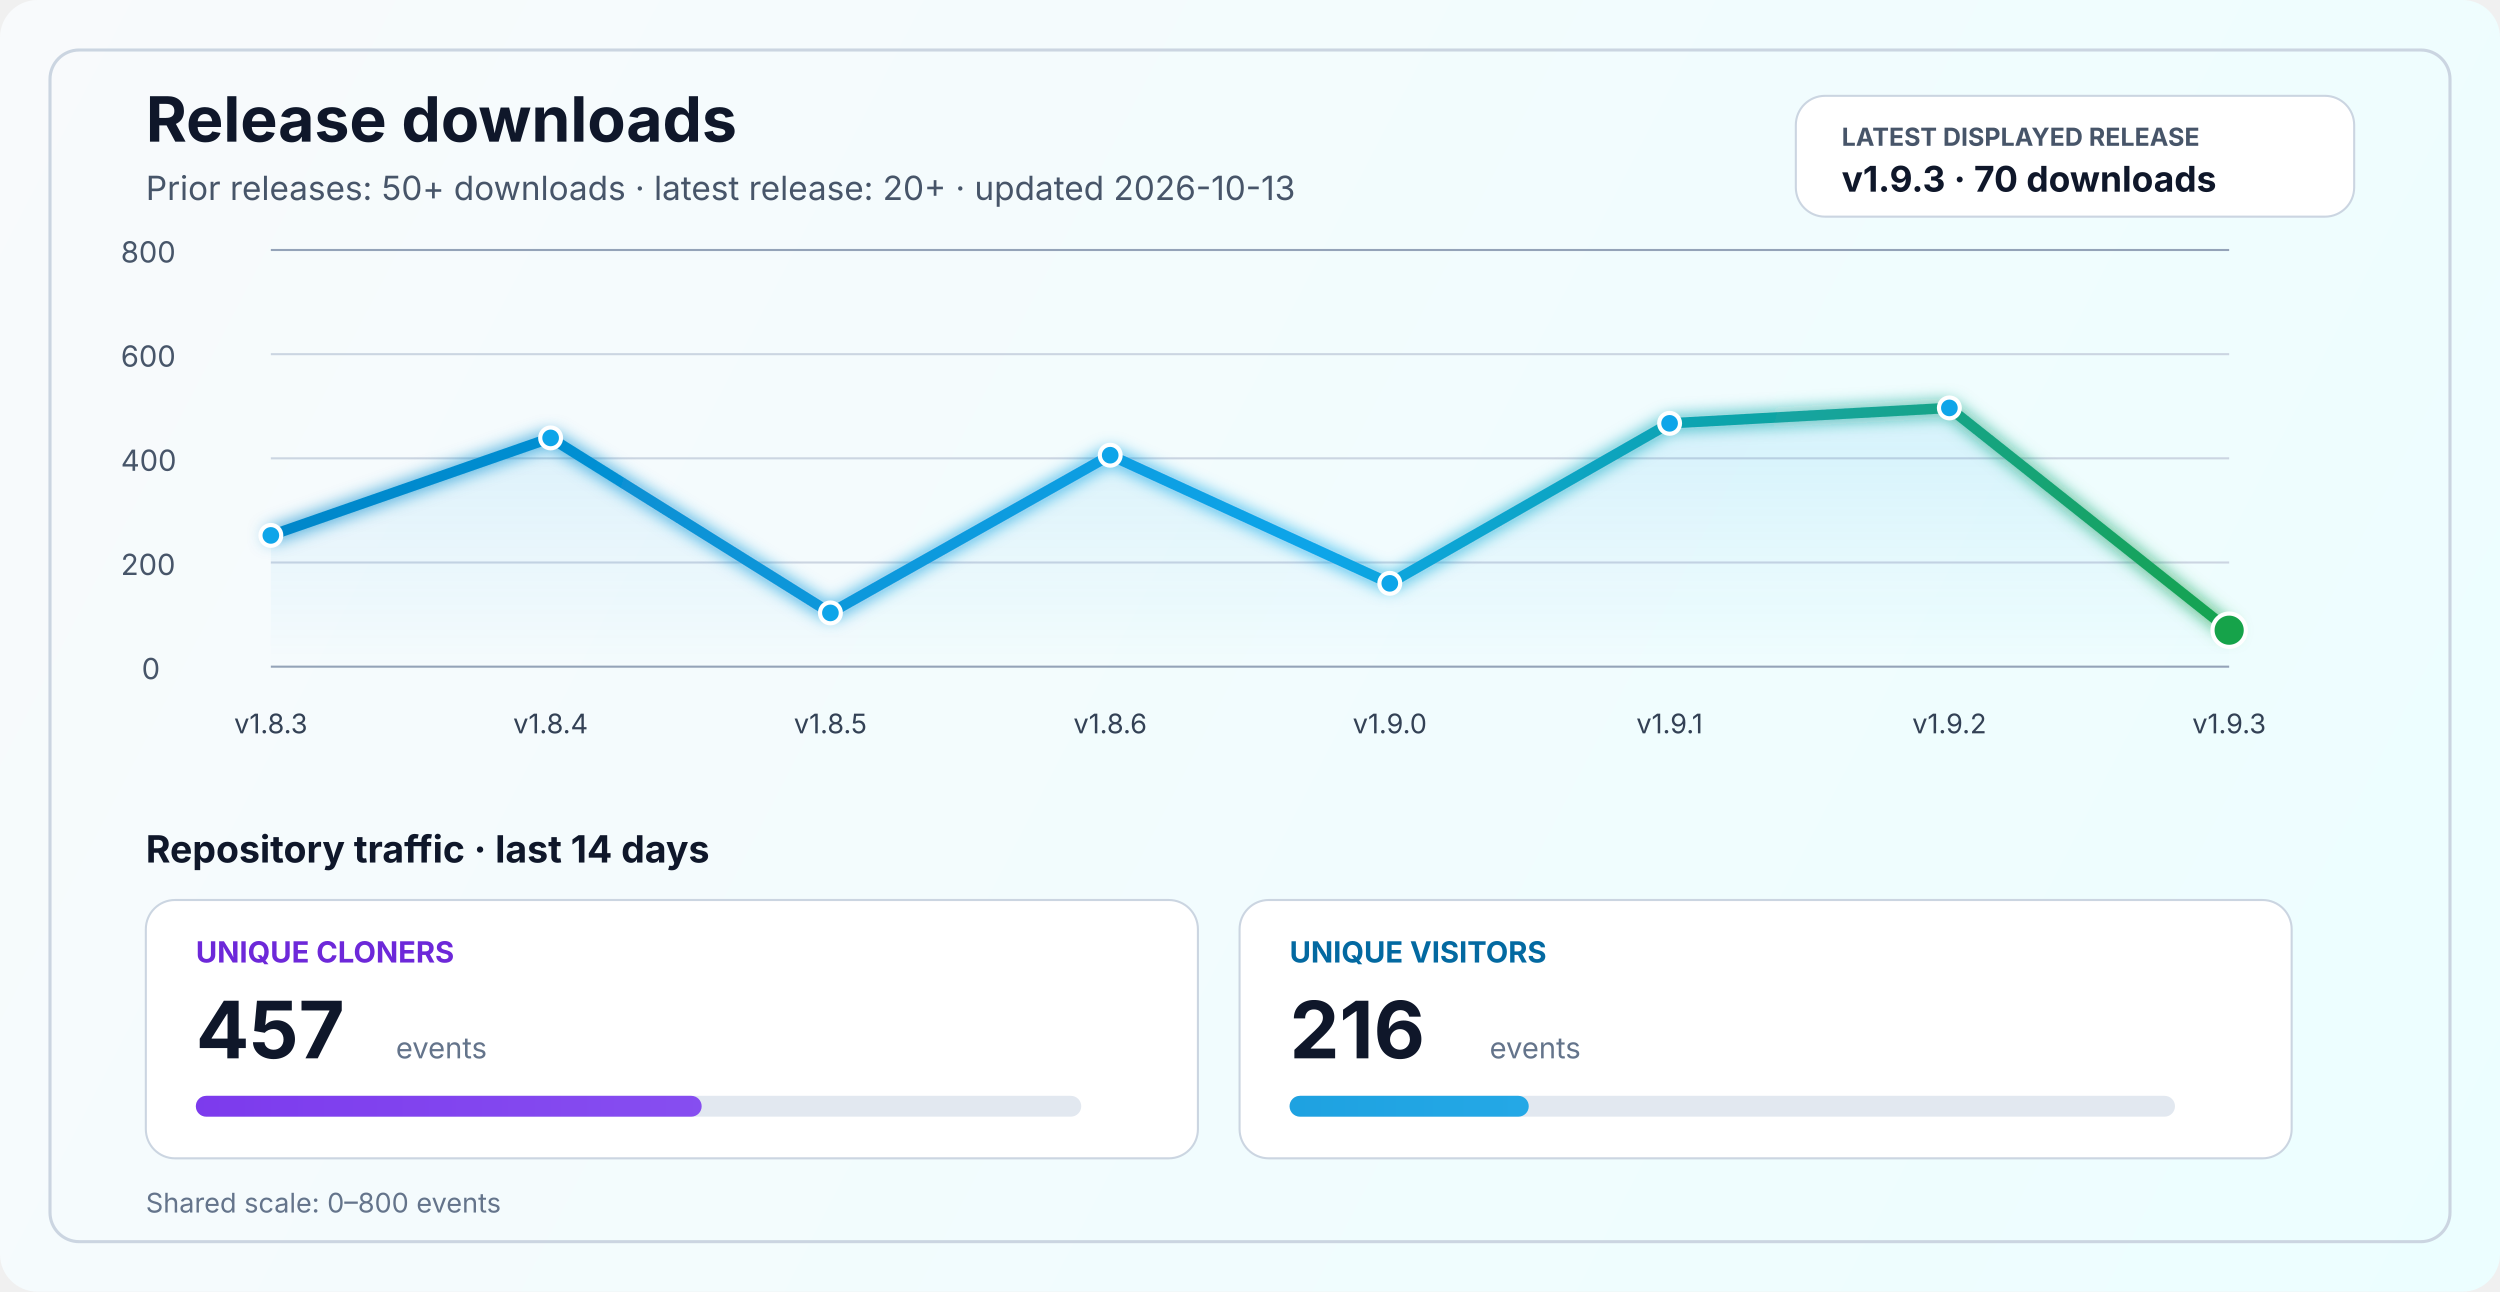
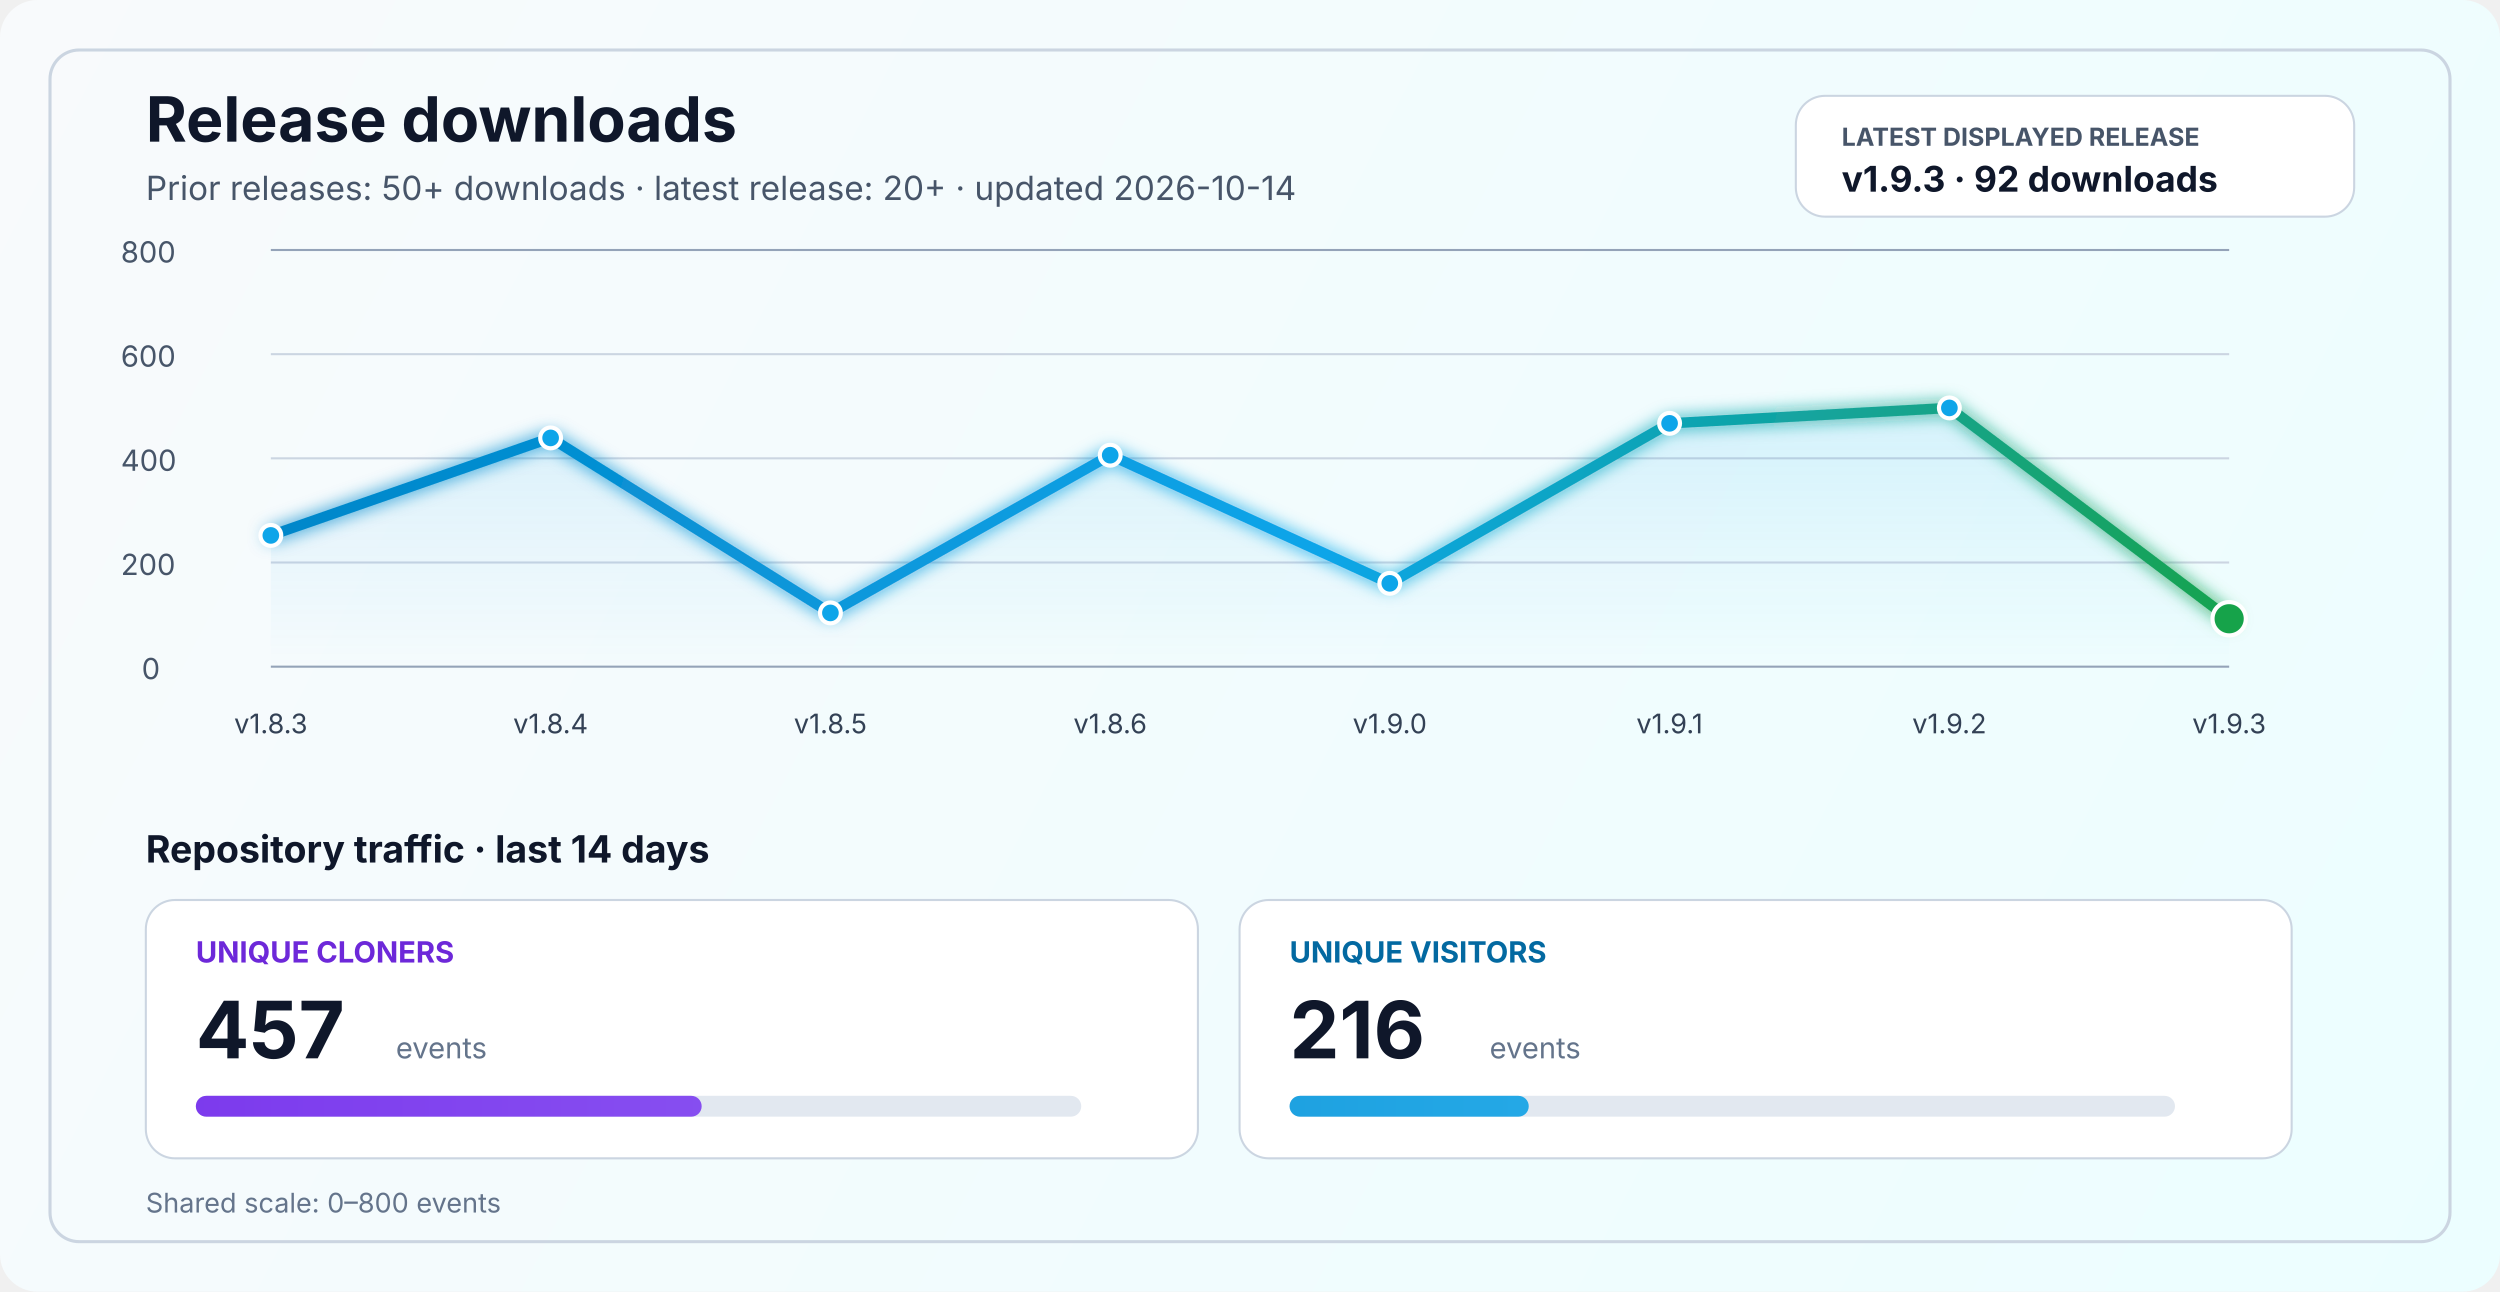
<svg xmlns="http://www.w3.org/2000/svg" width="1200" height="620" viewBox="0 0 1200 620" fill="none" role="img" aria-labelledby="title desc">
  <defs>
    <linearGradient id="bg" x1="0" y1="0" x2="1200" y2="620" gradientUnits="userSpaceOnUse">
      <stop stop-color="#F8FAFC" />
      <stop offset="1" stop-color="#ECFEFF" />
    </linearGradient>
    <linearGradient id="line" x1="130" y1="86" x2="1070" y2="340" gradientUnits="userSpaceOnUse">
      <stop stop-color="#0284C7" />
      <stop offset="0.55" stop-color="#0EA5E9" />
      <stop offset="1" stop-color="#16A34A" />
    </linearGradient>
    <linearGradient id="area" x1="0" y1="120" x2="0" y2="320" gradientUnits="userSpaceOnUse">
      <stop stop-color="#0EA5E9" stop-opacity="0.20" />
      <stop offset="1" stop-color="#0EA5E9" stop-opacity="0" />
    </linearGradient>
    <linearGradient id="cloneFill" x1="86" y1="450" x2="1110" y2="450" gradientUnits="userSpaceOnUse">
      <stop stop-color="#7C3AED" />
      <stop offset="1" stop-color="#A78BFA" />
    </linearGradient>
    <linearGradient id="viewFill" x1="86" y1="482" x2="1110" y2="482" gradientUnits="userSpaceOnUse">
      <stop stop-color="#0284C7" />
      <stop offset="1" stop-color="#38BDF8" />
    </linearGradient>
    <filter id="glow" x="-50%" y="-50%" width="200%" height="200%">
      <feGaussianBlur stdDeviation="4" result="blur" />
      <feMerge>
        <feMergeNode in="blur" />
        <feMergeNode in="SourceGraphic" />
      </feMerge>
    </filter>
  </defs>
  <rect width="1200" height="620" rx="18" fill="url(#bg)" />
  <rect x="24" y="24" width="1152" height="572" rx="14" stroke="#CBD5E1" stroke-width="1.5" />
  <text x="70" y="68" fill="#0F172A" font-size="30" font-family="SF Pro Display, -apple-system, BlinkMacSystemFont, Segoe UI, sans-serif" font-weight="700">Release downloads</text>
-   <text x="70" y="96" fill="#475569" font-size="16" font-family="SF Pro Text, -apple-system, BlinkMacSystemFont, Segoe UI, sans-serif">Prior releases: 50+ downloads · latest release: 20+ · updated 2026-10-13</text>
+   <text x="70" y="96" fill="#475569" font-size="16" font-family="SF Pro Text, -apple-system, BlinkMacSystemFont, Segoe UI, sans-serif">Prior releases: 50+ downloads · latest release: 20+ · updated 2026-10-14</text>
  <rect x="862" y="46" width="268" height="58" rx="14" fill="#FFFFFF" stroke="#CBD5E1" stroke-width="1" />
  <text x="884" y="70" fill="#475569" font-size="12" font-family="SF Pro Text, -apple-system, BlinkMacSystemFont, Segoe UI, sans-serif" font-weight="700">LATEST DISPLAYED RELEASE</text>
-   <text x="884" y="92" fill="#0F172A" font-size="17" font-family="SF Pro Text, -apple-system, BlinkMacSystemFont, Segoe UI, sans-serif" font-weight="700">v1.9.3 · 70 downloads</text>
+   <text x="884" y="92" fill="#0F172A" font-size="17" font-family="SF Pro Text, -apple-system, BlinkMacSystemFont, Segoe UI, sans-serif" font-weight="700">v1.9.3 · 92 downloads</text>
  <line x1="130" y1="320.0" x2="1070" y2="320.0" stroke="#94A3B8" stroke-width="1" />
  <line x1="130" y1="270.0" x2="1070" y2="270.0" stroke="#CBD5E1" stroke-width="1" />
  <line x1="130" y1="220.0" x2="1070" y2="220.0" stroke="#CBD5E1" stroke-width="1" />
  <line x1="130" y1="170.0" x2="1070" y2="170.0" stroke="#CBD5E1" stroke-width="1" />
  <line x1="130" y1="120.0" x2="1070" y2="120.0" stroke="#94A3B8" stroke-width="1" />
  <text x="68" y="326.0" fill="#475569" font-size="14" font-family="SF Pro Text, -apple-system, BlinkMacSystemFont, Segoe UI, sans-serif">0</text>
  <text x="58" y="276.0" fill="#475569" font-size="14" font-family="SF Pro Text, -apple-system, BlinkMacSystemFont, Segoe UI, sans-serif">200</text>
  <text x="58" y="226.0" fill="#475569" font-size="14" font-family="SF Pro Text, -apple-system, BlinkMacSystemFont, Segoe UI, sans-serif">400</text>
  <text x="58" y="176.0" fill="#475569" font-size="14" font-family="SF Pro Text, -apple-system, BlinkMacSystemFont, Segoe UI, sans-serif">600</text>
  <text x="58" y="126.0" fill="#475569" font-size="14" font-family="SF Pro Text, -apple-system, BlinkMacSystemFont, Segoe UI, sans-serif">800</text>
-   <path d="M 130.0 257.0 L 264.3 210.2 L 398.6 294.2 L 532.9 218.5 L 667.1 280.0 L 801.4 203.2 L 935.7 195.8 L 1070.0 302.5 L 1070 320 L 130 320 Z" fill="url(#area)" />
-   <polyline points="130.0,257.0 264.3,210.2 398.6,294.2 532.9,218.5 667.1,280.0 801.4,203.2 935.7,195.8 1070.0,302.5" fill="none" stroke="url(#line)" stroke-width="5" stroke-linecap="round" stroke-linejoin="round" filter="url(#glow)" />
+   <path d="M 130.0 257.0 L 264.3 210.2 L 398.6 294.2 L 532.9 218.5 L 667.1 280.0 L 801.4 203.2 L 935.7 195.8 L 1070.0 297.0 L 1070 320 L 130 320 Z" fill="url(#area)" />
+   <polyline points="130.0,257.0 264.3,210.2 398.6,294.2 532.9,218.5 667.1,280.0 801.4,203.2 935.7,195.8 1070.0,297.0" fill="none" stroke="url(#line)" stroke-width="5" stroke-linecap="round" stroke-linejoin="round" filter="url(#glow)" />
  <circle cx="130.0" cy="257.0" r="5" fill="#0EA5E9" stroke="#FFFFFF" stroke-width="2" />
  <circle cx="264.3" cy="210.2" r="5" fill="#0EA5E9" stroke="#FFFFFF" stroke-width="2" />
  <circle cx="398.6" cy="294.2" r="5" fill="#0EA5E9" stroke="#FFFFFF" stroke-width="2" />
  <circle cx="532.9" cy="218.5" r="5" fill="#0EA5E9" stroke="#FFFFFF" stroke-width="2" />
  <circle cx="667.1" cy="280.0" r="5" fill="#0EA5E9" stroke="#FFFFFF" stroke-width="2" />
  <circle cx="801.4" cy="203.2" r="5" fill="#0EA5E9" stroke="#FFFFFF" stroke-width="2" />
  <circle cx="935.7" cy="195.8" r="5" fill="#0EA5E9" stroke="#FFFFFF" stroke-width="2" />
-   <circle cx="1070.0" cy="302.5" r="8" fill="#16A34A" stroke="#FFFFFF" stroke-width="2" />
+   <circle cx="1070.0" cy="297.0" r="8" fill="#16A34A" stroke="#FFFFFF" stroke-width="2" />
  <text x="130.0" y="352" text-anchor="middle" fill="#334155" font-size="13" font-family="SF Pro Text, -apple-system, BlinkMacSystemFont, Segoe UI, sans-serif">v1.8.3</text>
  <text x="264.3" y="352" text-anchor="middle" fill="#334155" font-size="13" font-family="SF Pro Text, -apple-system, BlinkMacSystemFont, Segoe UI, sans-serif">v1.8.4</text>
  <text x="398.6" y="352" text-anchor="middle" fill="#334155" font-size="13" font-family="SF Pro Text, -apple-system, BlinkMacSystemFont, Segoe UI, sans-serif">v1.8.5</text>
  <text x="532.9" y="352" text-anchor="middle" fill="#334155" font-size="13" font-family="SF Pro Text, -apple-system, BlinkMacSystemFont, Segoe UI, sans-serif">v1.8.6</text>
  <text x="667.1" y="352" text-anchor="middle" fill="#334155" font-size="13" font-family="SF Pro Text, -apple-system, BlinkMacSystemFont, Segoe UI, sans-serif">v1.9.0</text>
  <text x="801.4" y="352" text-anchor="middle" fill="#334155" font-size="13" font-family="SF Pro Text, -apple-system, BlinkMacSystemFont, Segoe UI, sans-serif">v1.9.1</text>
  <text x="935.7" y="352" text-anchor="middle" fill="#334155" font-size="13" font-family="SF Pro Text, -apple-system, BlinkMacSystemFont, Segoe UI, sans-serif">v1.9.2</text>
  <text x="1070.0" y="352" text-anchor="middle" fill="#334155" font-size="13" font-family="SF Pro Text, -apple-system, BlinkMacSystemFont, Segoe UI, sans-serif">v1.9.3</text>
  <text x="70" y="414" fill="#0F172A" font-size="18" font-family="SF Pro Text, -apple-system, BlinkMacSystemFont, Segoe UI, sans-serif" font-weight="700">Repository traffic · last 14 days</text>
  <rect x="70" y="432" width="505" height="124" rx="14" fill="#FFFFFF" stroke="#CBD5E1" stroke-width="1" />
  <text x="94" y="462" fill="#6D28D9" font-size="14" font-family="SF Pro Text, -apple-system, BlinkMacSystemFont, Segoe UI, sans-serif" font-weight="700">UNIQUE CLONERS</text>
  <text x="94" y="508" fill="#0F172A" font-size="38" font-family="SF Pro Display, -apple-system, BlinkMacSystemFont, Segoe UI, sans-serif" font-weight="700">457</text>
  <text x="190" y="508" fill="#64748B" font-size="14" font-family="SF Pro Text, -apple-system, BlinkMacSystemFont, Segoe UI, sans-serif">events</text>
  <rect x="94" y="526" width="425" height="10" rx="5" fill="#E2E8F0" />
  <rect x="94" y="526" width="242.8" height="10" rx="5" fill="url(#cloneFill)" />
  <rect x="595" y="432" width="505" height="124" rx="14" fill="#FFFFFF" stroke="#CBD5E1" stroke-width="1" />
  <text x="619" y="462" fill="#0369A1" font-size="14" font-family="SF Pro Text, -apple-system, BlinkMacSystemFont, Segoe UI, sans-serif" font-weight="700">UNIQUE VISITORS</text>
  <text x="619" y="508" fill="#0F172A" font-size="38" font-family="SF Pro Display, -apple-system, BlinkMacSystemFont, Segoe UI, sans-serif" font-weight="700">216</text>
  <text x="715" y="508" fill="#64748B" font-size="14" font-family="SF Pro Text, -apple-system, BlinkMacSystemFont, Segoe UI, sans-serif">events</text>
  <rect x="619" y="526" width="425" height="10" rx="5" fill="#E2E8F0" />
  <rect x="619" y="526" width="114.8" height="10" rx="5" fill="url(#viewFill)" />
  <text x="70" y="582" fill="#64748B" font-size="13" font-family="SF Pro Text, -apple-system, BlinkMacSystemFont, Segoe UI, sans-serif">Shared scale: 0–800 events</text>
</svg>
